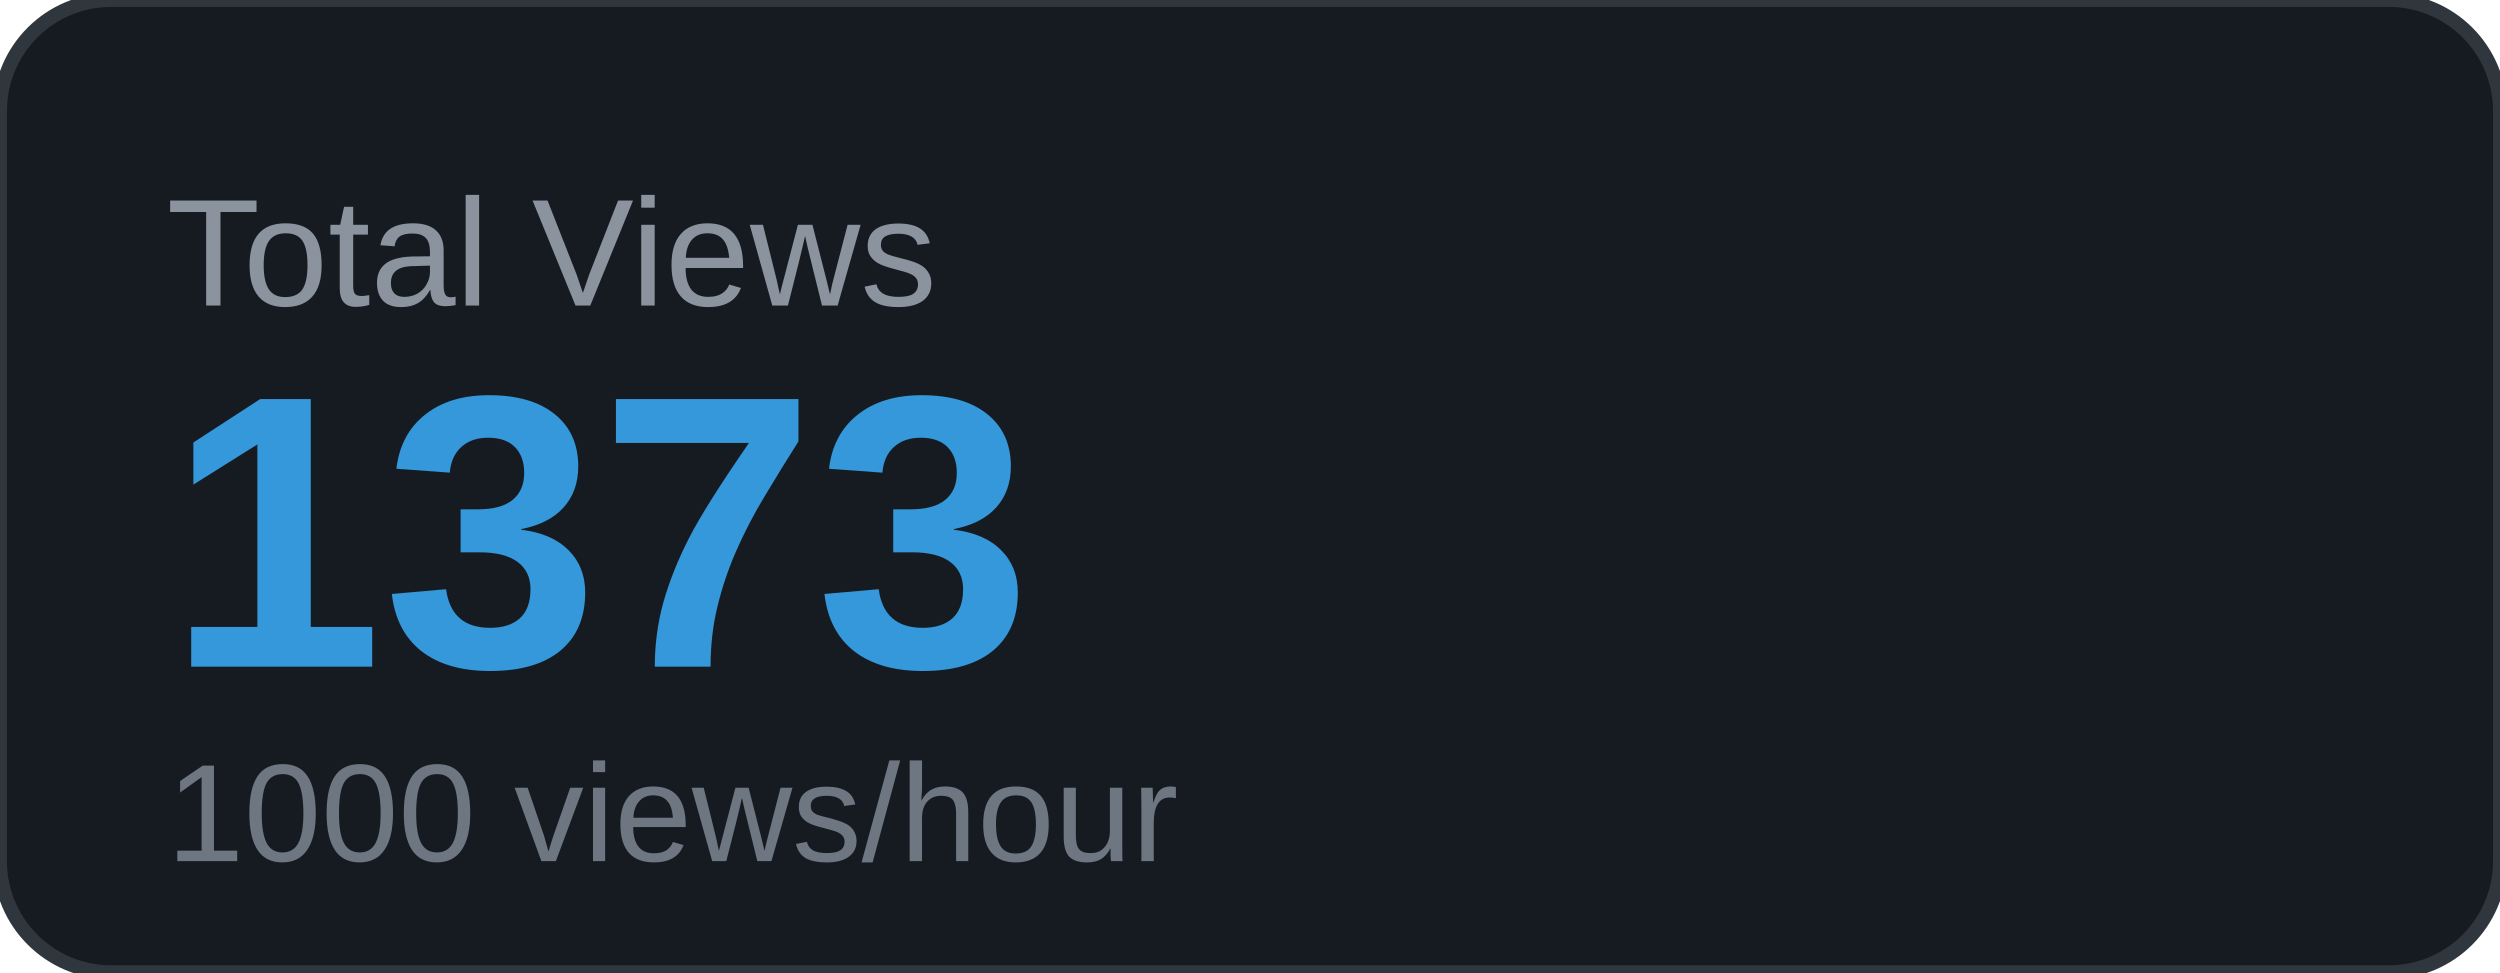
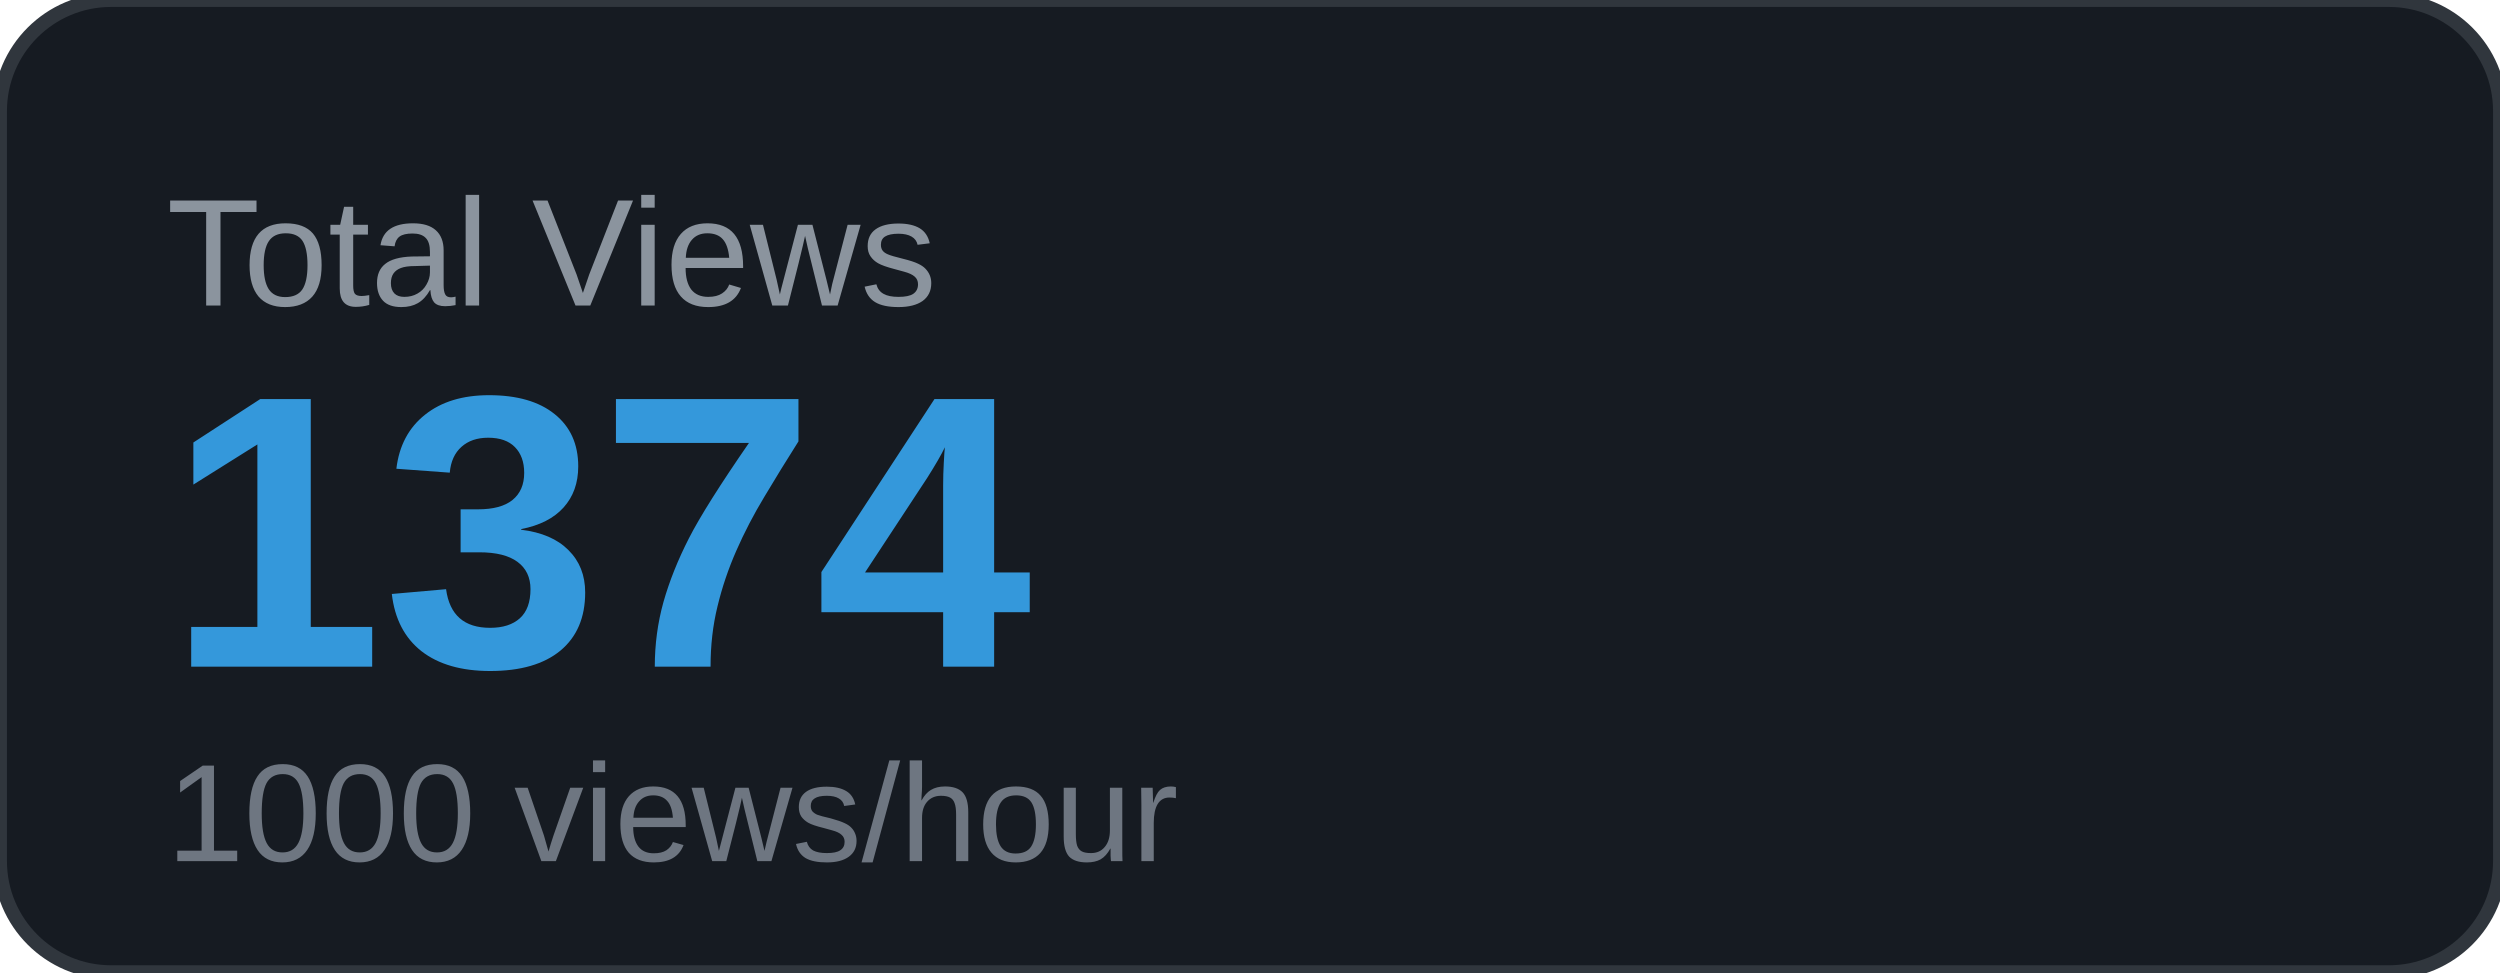
<svg xmlns="http://www.w3.org/2000/svg" width="180" height="70" viewBox="0 0 180 70">
  <rect width="180" height="70" rx="8" fill="#161b22" />
  <rect width="180" height="70" rx="8" fill="none" stroke="#30363d" stroke-width="1" />
  <text x="12" y="22" font-family="Arial, sans-serif" font-size="11" fill="#8b949e" text-transform="uppercase">Total Views</text>
-   <text x="12" y="48" font-family="Arial, sans-serif" font-size="28" font-weight="700" fill="#3498db">1373</text>
+   <text x="12" y="48" font-family="Arial, sans-serif" font-size="28" font-weight="700" fill="#3498db">1374</text>
  <text x="12" y="62" font-family="Arial, sans-serif" font-size="10" fill="#6e7681">1000 views/hour</text>
</svg>
